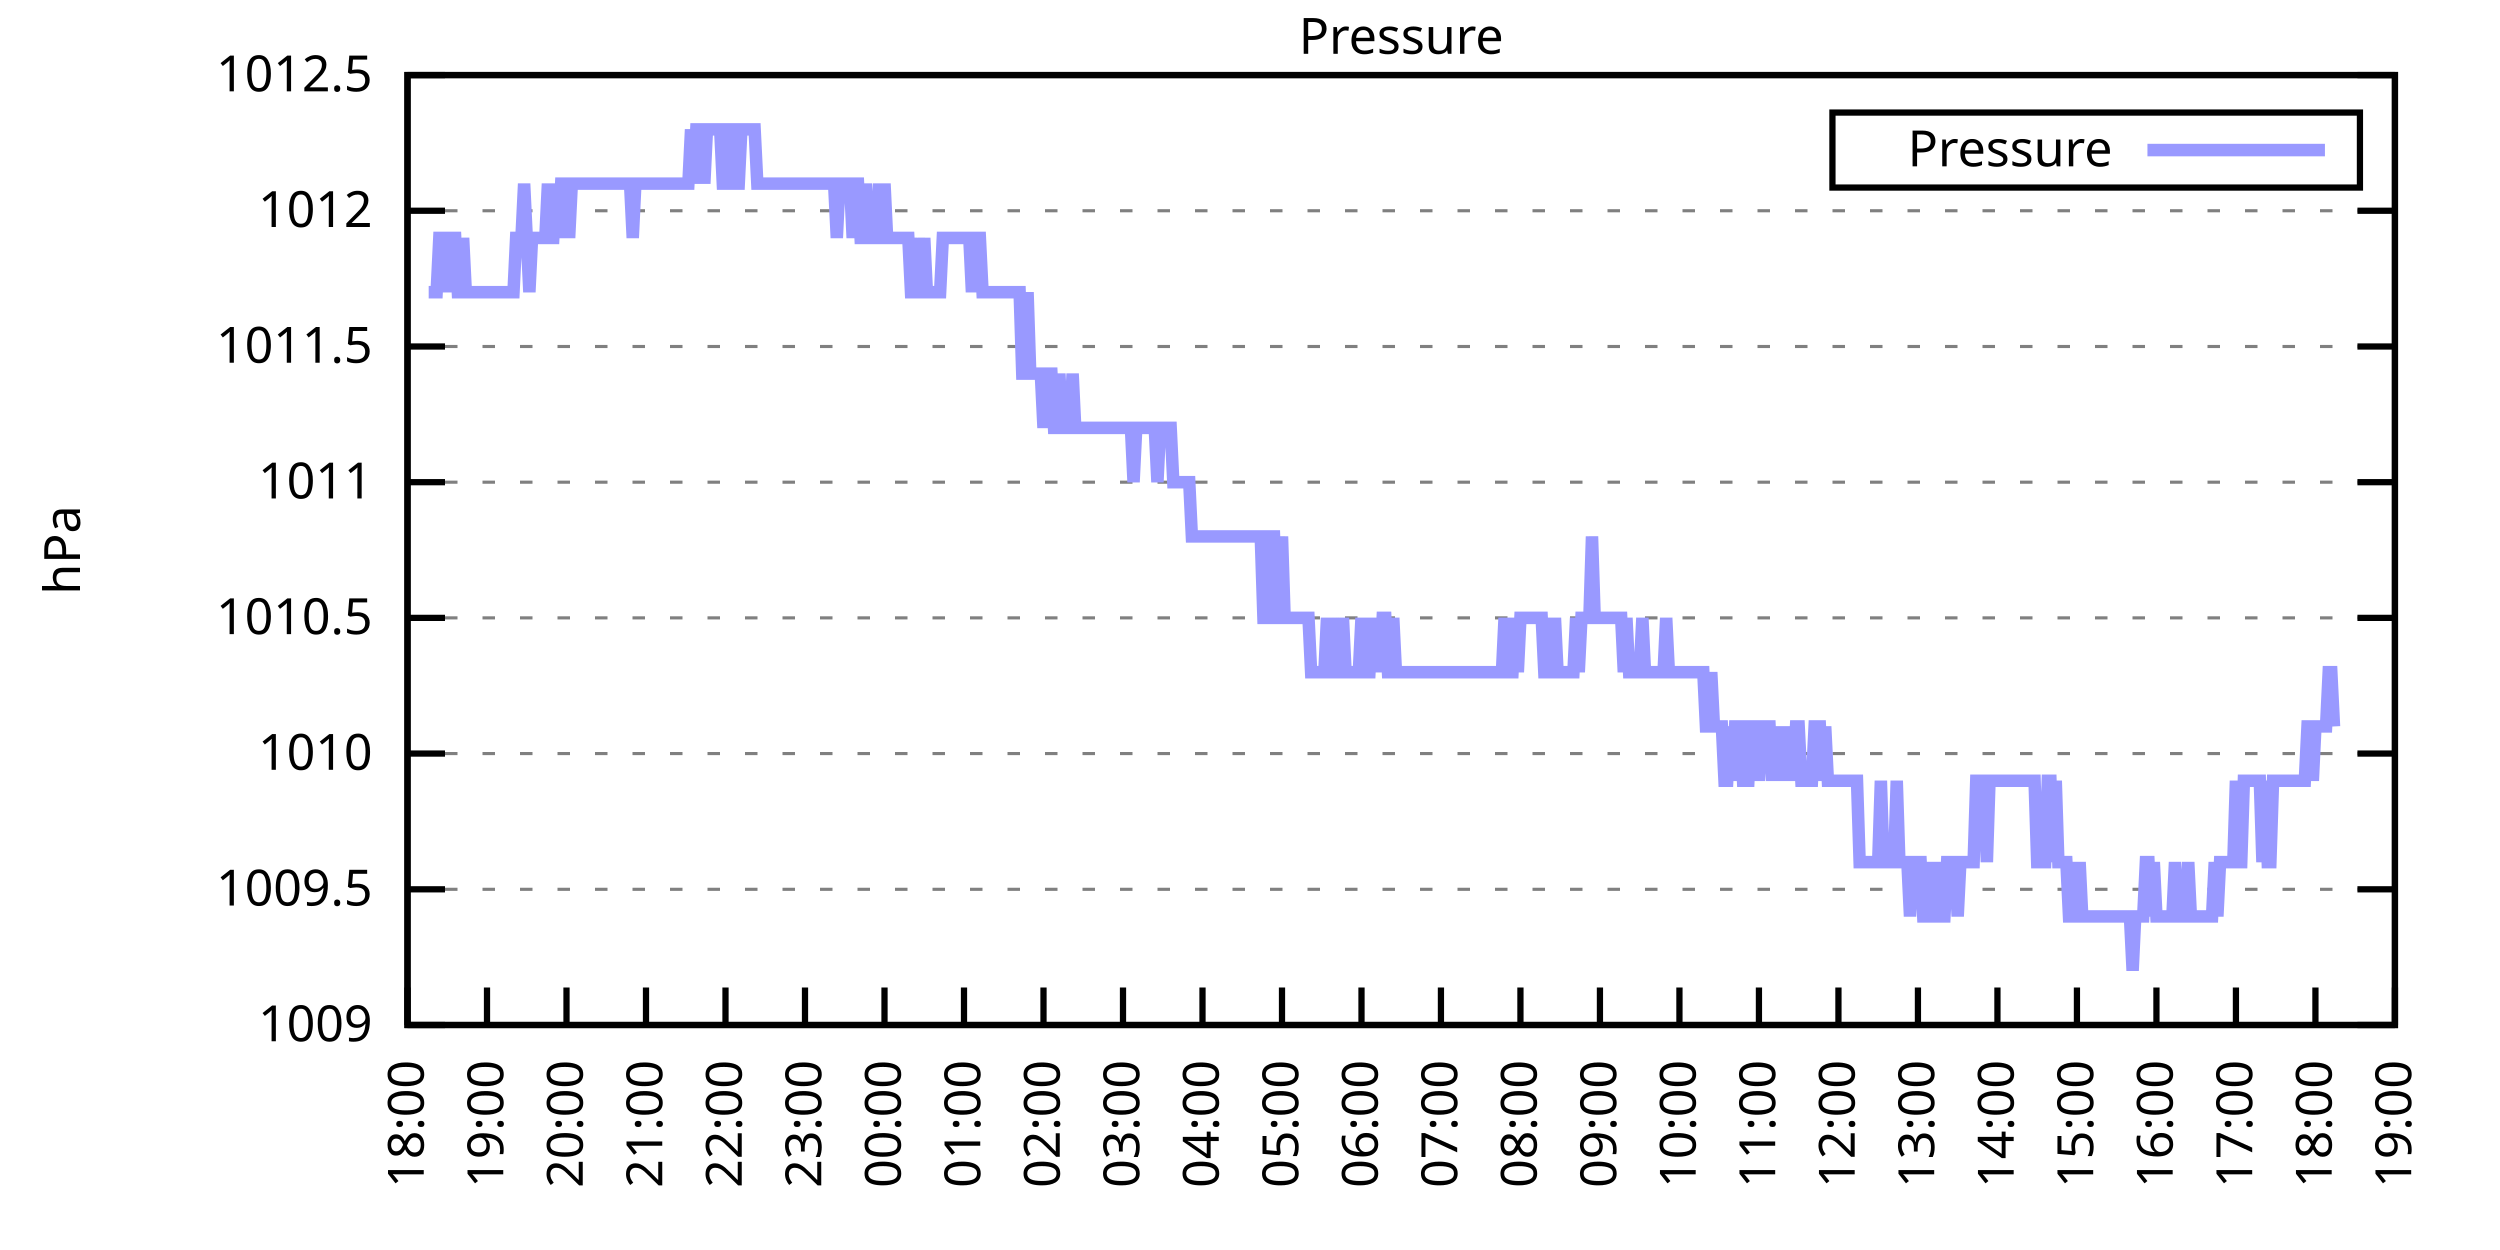
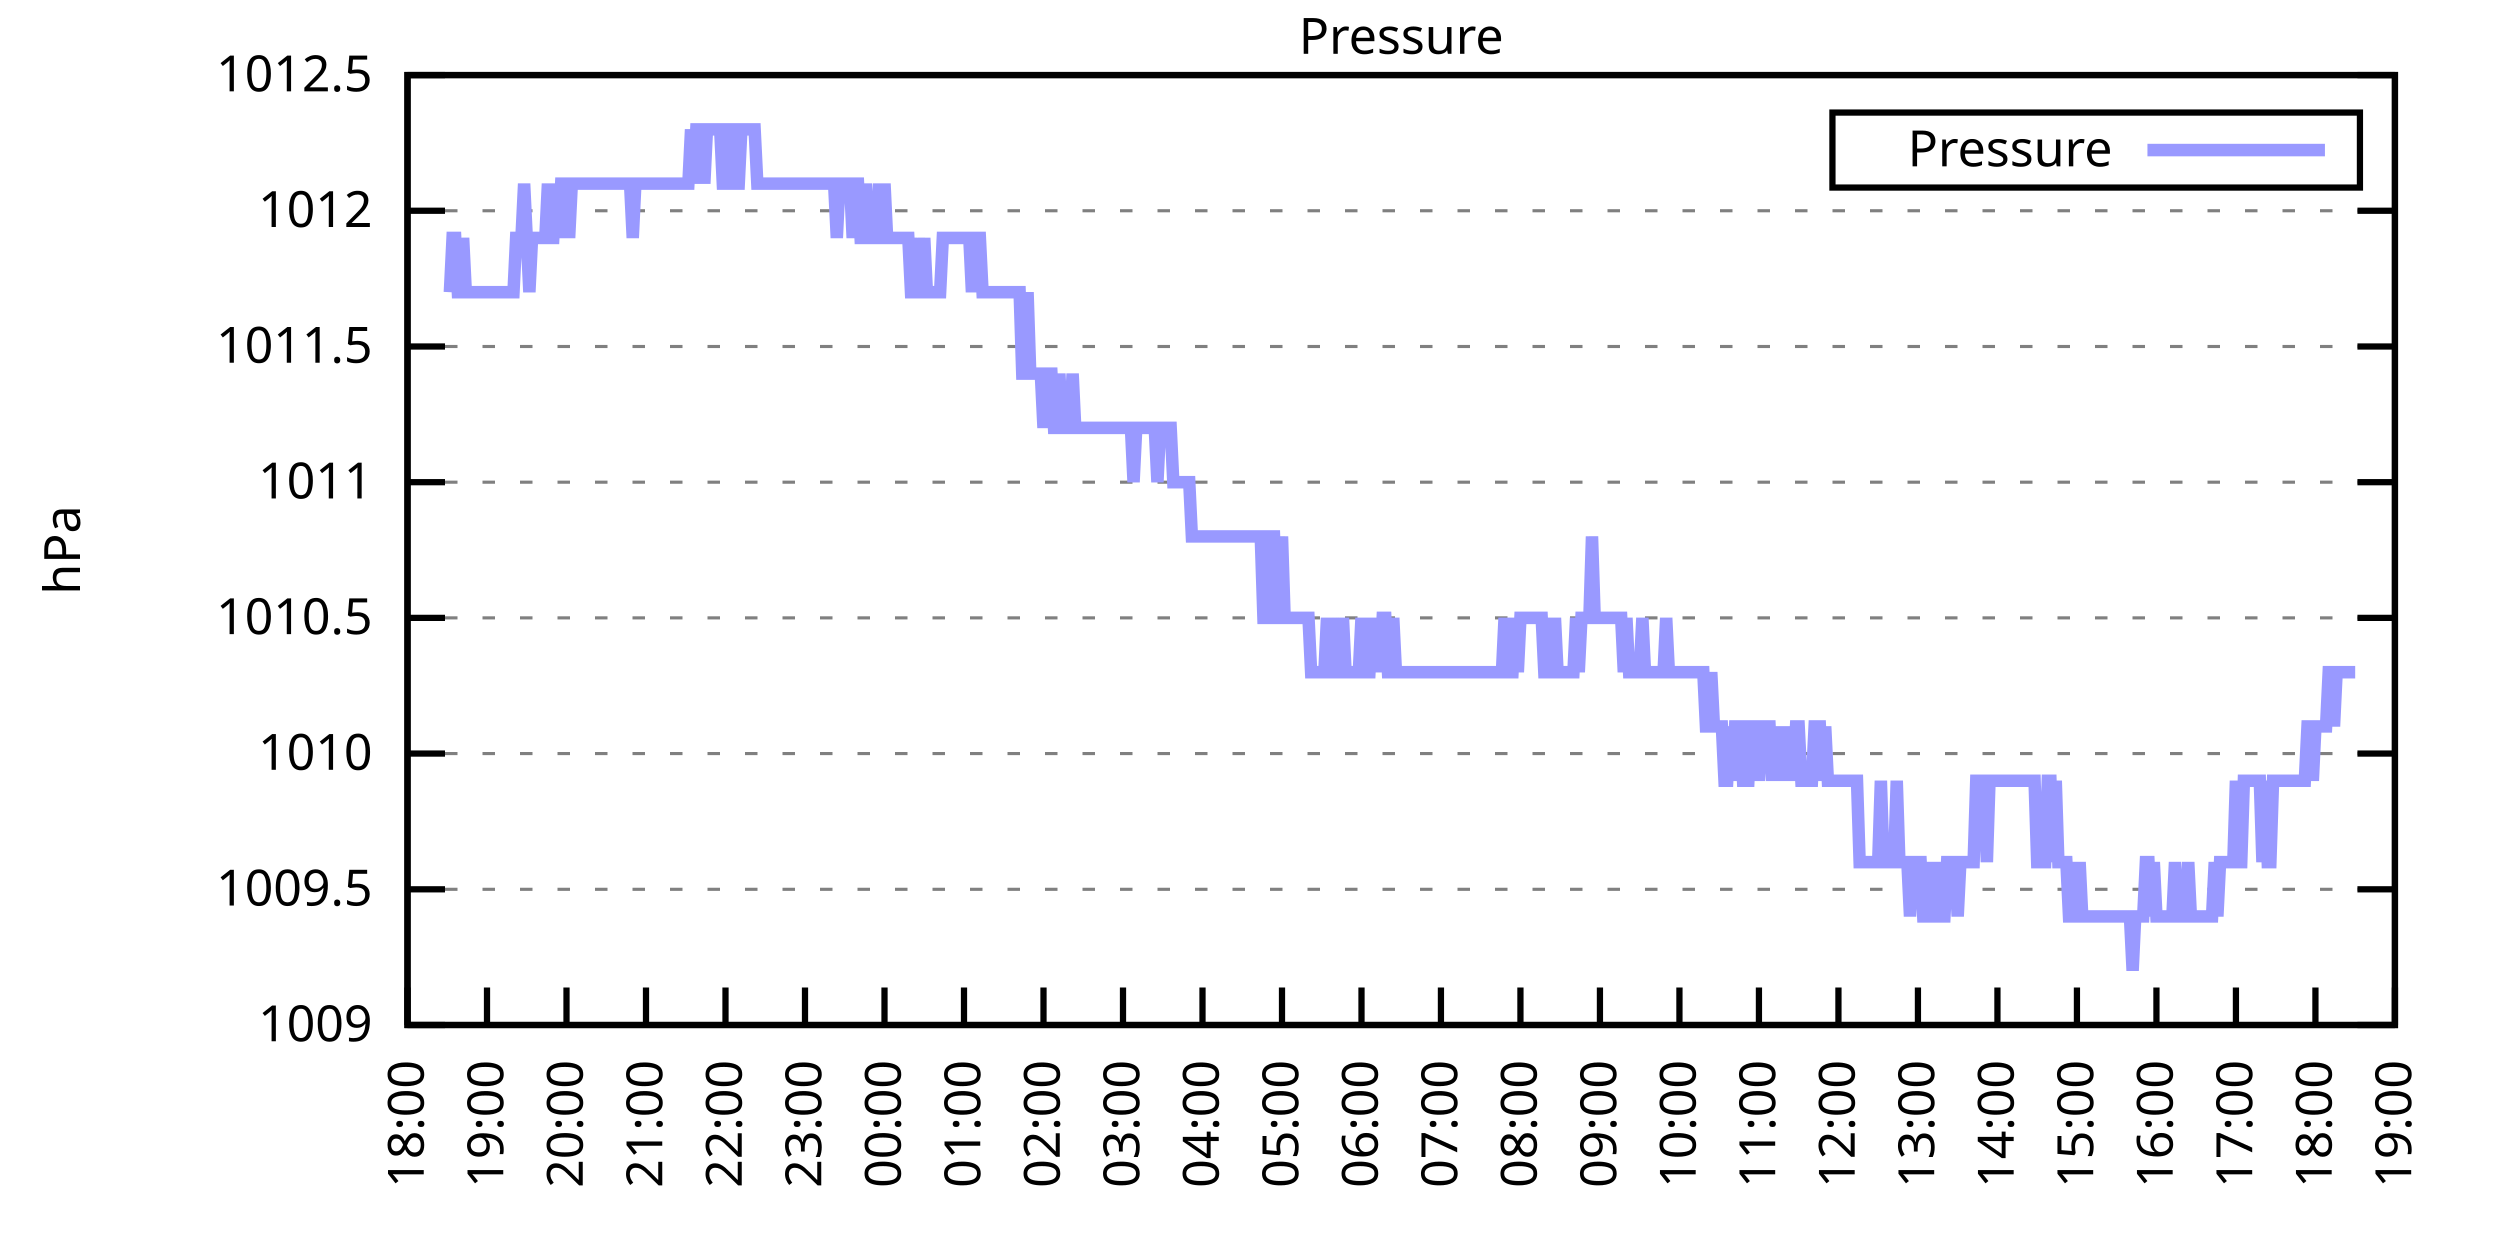
<svg xmlns="http://www.w3.org/2000/svg" xmlns:xlink="http://www.w3.org/1999/xlink" width="400" height="200" viewBox="0 0 400 200">
  <g id="gnuplot_canvas">
    <rect x="0" y="0" width="400" height="200" fill="none" />
    <defs>
      <circle id="gpDot" r="0.5" stroke-width="0.5" stroke="currentColor" />
      <path id="gpPt0" stroke-width="0.333" stroke="currentColor" d="M-1,0 h2 M0,-1 v2" />
      <path id="gpPt1" stroke-width="0.333" stroke="currentColor" d="M-1,-1 L1,1 M1,-1 L-1,1" />
      <path id="gpPt2" stroke-width="0.333" stroke="currentColor" d="M-1,0 L1,0 M0,-1 L0,1 M-1,-1 L1,1 M-1,1 L1,-1" />
      <rect id="gpPt3" stroke-width="0.333" stroke="currentColor" x="-1" y="-1" width="2" height="2" />
      <rect id="gpPt4" stroke-width="0.333" stroke="currentColor" fill="currentColor" x="-1" y="-1" width="2" height="2" />
      <circle id="gpPt5" stroke-width="0.333" stroke="currentColor" cx="0" cy="0" r="1" />
      <use xlink:href="#gpPt5" id="gpPt6" fill="currentColor" stroke="none" />
      <path id="gpPt7" stroke-width="0.333" stroke="currentColor" d="M0,-1.33 L-1.33,0.67 L1.33,0.67 z" />
      <use xlink:href="#gpPt7" id="gpPt8" fill="currentColor" stroke="none" />
      <use xlink:href="#gpPt7" id="gpPt9" stroke="currentColor" transform="rotate(180)" />
      <use xlink:href="#gpPt9" id="gpPt10" fill="currentColor" stroke="none" />
      <use xlink:href="#gpPt3" id="gpPt11" stroke="currentColor" transform="rotate(45)" />
      <use xlink:href="#gpPt11" id="gpPt12" fill="currentColor" stroke="none" />
      <path id="gpPt13" stroke-width="0.333" stroke="currentColor" d="M0,1.330 L1.265,0.411 L0.782,-1.067 L-0.782,-1.076 L-1.265,0.411 z" />
      <use xlink:href="#gpPt13" id="gpPt14" fill="currentColor" stroke="none" />
      <filter id="textbox" filterUnits="objectBoundingBox" x="0" y="0" height="1" width="1">
        <feFlood flood-color="white" flood-opacity="1" result="bgnd" />
        <feComposite in="SourceGraphic" in2="bgnd" operator="atop" />
      </filter>
      <filter id="greybox" filterUnits="objectBoundingBox" x="0" y="0" height="1" width="1">
        <feFlood flood-color="lightgrey" flood-opacity="1" result="grey" />
        <feComposite in="SourceGraphic" in2="grey" operator="atop" />
      </filter>
    </defs>
    <g fill="none" color="white" stroke="currentColor" stroke-width="1.00" stroke-linecap="butt" stroke-linejoin="miter">
</g>
    <g fill="none" color="black" stroke="currentColor" stroke-width="1.00" stroke-linecap="butt" stroke-linejoin="miter">
      <g stroke="none" shape-rendering="crispEdges">
        <polygon fill="rgb(255, 255, 255)" points="65.20,164.00 383.18,164.00 383.18,12.02 65.20,12.02 " />
      </g>
    </g>
    <g fill="none" color="black" stroke="currentColor" stroke-width="1.00" stroke-linecap="butt" stroke-linejoin="miter">
</g>
    <g fill="none" color="black" stroke="black" stroke-width="0.50" stroke-linecap="butt" stroke-linejoin="miter">
</g>
    <g fill="none" color="gray" stroke="currentColor" stroke-width="0.50" stroke-linecap="butt" stroke-linejoin="miter">
      <path stroke="gray" stroke-dasharray="2,4" class="gridline" d="M65.20,164.00 L383.19,164.00  " />
    </g>
    <g fill="none" color="gray" stroke="gray" stroke-width="1.00" stroke-linecap="butt" stroke-linejoin="miter">
</g>
    <g fill="none" color="black" stroke="currentColor" stroke-width="1.00" stroke-linecap="butt" stroke-linejoin="miter">
      <path stroke="black" d="M65.20,164.00 L71.20,164.00 M383.19,164.00 L377.19,164.00  " />
      <g transform="translate(59.60,166.60)" stroke="none" fill="black" font-family="Sans" font-size="8.00" text-anchor="end">
        <text>
          <tspan font-family="Sans"> 1009</tspan>
        </text>
      </g>
    </g>
    <g fill="none" color="black" stroke="currentColor" stroke-width="1.00" stroke-linecap="butt" stroke-linejoin="miter">
</g>
    <g fill="none" color="black" stroke="black" stroke-width="0.50" stroke-linecap="butt" stroke-linejoin="miter">
</g>
    <g fill="none" color="gray" stroke="currentColor" stroke-width="0.50" stroke-linecap="butt" stroke-linejoin="miter">
      <path stroke="gray" stroke-dasharray="2,4" class="gridline" d="M65.20,142.29 L383.19,142.29  " />
    </g>
    <g fill="none" color="gray" stroke="gray" stroke-width="1.00" stroke-linecap="butt" stroke-linejoin="miter">
</g>
    <g fill="none" color="black" stroke="currentColor" stroke-width="1.00" stroke-linecap="butt" stroke-linejoin="miter">
      <path stroke="black" d="M65.20,142.29 L71.20,142.29 M383.19,142.29 L377.19,142.29  " />
      <g transform="translate(59.60,144.89)" stroke="none" fill="black" font-family="Sans" font-size="8.00" text-anchor="end">
        <text>
          <tspan font-family="Sans"> 1009.5</tspan>
        </text>
      </g>
    </g>
    <g fill="none" color="black" stroke="currentColor" stroke-width="1.00" stroke-linecap="butt" stroke-linejoin="miter">
</g>
    <g fill="none" color="black" stroke="black" stroke-width="0.50" stroke-linecap="butt" stroke-linejoin="miter">
</g>
    <g fill="none" color="gray" stroke="currentColor" stroke-width="0.50" stroke-linecap="butt" stroke-linejoin="miter">
      <path stroke="gray" stroke-dasharray="2,4" class="gridline" d="M65.20,120.57 L383.19,120.57  " />
    </g>
    <g fill="none" color="gray" stroke="gray" stroke-width="1.00" stroke-linecap="butt" stroke-linejoin="miter">
</g>
    <g fill="none" color="black" stroke="currentColor" stroke-width="1.00" stroke-linecap="butt" stroke-linejoin="miter">
      <path stroke="black" d="M65.20,120.57 L71.20,120.57 M383.19,120.57 L377.19,120.57  " />
      <g transform="translate(59.60,123.17)" stroke="none" fill="black" font-family="Sans" font-size="8.00" text-anchor="end">
        <text>
          <tspan font-family="Sans"> 1010</tspan>
        </text>
      </g>
    </g>
    <g fill="none" color="black" stroke="currentColor" stroke-width="1.00" stroke-linecap="butt" stroke-linejoin="miter">
</g>
    <g fill="none" color="black" stroke="black" stroke-width="0.50" stroke-linecap="butt" stroke-linejoin="miter">
</g>
    <g fill="none" color="gray" stroke="currentColor" stroke-width="0.50" stroke-linecap="butt" stroke-linejoin="miter">
      <path stroke="gray" stroke-dasharray="2,4" class="gridline" d="M65.20,98.86 L383.19,98.86  " />
    </g>
    <g fill="none" color="gray" stroke="gray" stroke-width="1.00" stroke-linecap="butt" stroke-linejoin="miter">
</g>
    <g fill="none" color="black" stroke="currentColor" stroke-width="1.00" stroke-linecap="butt" stroke-linejoin="miter">
      <path stroke="black" d="M65.20,98.86 L71.20,98.86 M383.19,98.86 L377.19,98.86  " />
      <g transform="translate(59.60,101.46)" stroke="none" fill="black" font-family="Sans" font-size="8.00" text-anchor="end">
        <text>
          <tspan font-family="Sans"> 1010.5</tspan>
        </text>
      </g>
    </g>
    <g fill="none" color="black" stroke="currentColor" stroke-width="1.00" stroke-linecap="butt" stroke-linejoin="miter">
</g>
    <g fill="none" color="black" stroke="black" stroke-width="0.50" stroke-linecap="butt" stroke-linejoin="miter">
</g>
    <g fill="none" color="gray" stroke="currentColor" stroke-width="0.50" stroke-linecap="butt" stroke-linejoin="miter">
      <path stroke="gray" stroke-dasharray="2,4" class="gridline" d="M65.20,77.15 L383.19,77.15  " />
    </g>
    <g fill="none" color="gray" stroke="gray" stroke-width="1.00" stroke-linecap="butt" stroke-linejoin="miter">
</g>
    <g fill="none" color="black" stroke="currentColor" stroke-width="1.00" stroke-linecap="butt" stroke-linejoin="miter">
      <path stroke="black" d="M65.20,77.15 L71.20,77.15 M383.19,77.15 L377.19,77.15  " />
      <g transform="translate(59.60,79.75)" stroke="none" fill="black" font-family="Sans" font-size="8.00" text-anchor="end">
        <text>
          <tspan font-family="Sans"> 1011</tspan>
        </text>
      </g>
    </g>
    <g fill="none" color="black" stroke="currentColor" stroke-width="1.00" stroke-linecap="butt" stroke-linejoin="miter">
</g>
    <g fill="none" color="black" stroke="black" stroke-width="0.50" stroke-linecap="butt" stroke-linejoin="miter">
</g>
    <g fill="none" color="gray" stroke="currentColor" stroke-width="0.50" stroke-linecap="butt" stroke-linejoin="miter">
      <path stroke="gray" stroke-dasharray="2,4" class="gridline" d="M65.20,55.44 L383.19,55.44  " />
    </g>
    <g fill="none" color="gray" stroke="gray" stroke-width="1.00" stroke-linecap="butt" stroke-linejoin="miter">
</g>
    <g fill="none" color="black" stroke="currentColor" stroke-width="1.00" stroke-linecap="butt" stroke-linejoin="miter">
      <path stroke="black" d="M65.20,55.44 L71.20,55.44 M383.19,55.44 L377.19,55.44  " />
      <g transform="translate(59.60,58.04)" stroke="none" fill="black" font-family="Sans" font-size="8.00" text-anchor="end">
        <text>
          <tspan font-family="Sans"> 1011.5</tspan>
        </text>
      </g>
    </g>
    <g fill="none" color="black" stroke="currentColor" stroke-width="1.00" stroke-linecap="butt" stroke-linejoin="miter">
</g>
    <g fill="none" color="black" stroke="black" stroke-width="0.50" stroke-linecap="butt" stroke-linejoin="miter">
</g>
    <g fill="none" color="gray" stroke="currentColor" stroke-width="0.50" stroke-linecap="butt" stroke-linejoin="miter">
      <path stroke="gray" stroke-dasharray="2,4" class="gridline" d="M65.20,33.72 L383.19,33.72  " />
    </g>
    <g fill="none" color="gray" stroke="gray" stroke-width="1.00" stroke-linecap="butt" stroke-linejoin="miter">
</g>
    <g fill="none" color="black" stroke="currentColor" stroke-width="1.00" stroke-linecap="butt" stroke-linejoin="miter">
      <path stroke="black" d="M65.20,33.72 L71.20,33.72 M383.19,33.72 L377.19,33.72  " />
      <g transform="translate(59.60,36.32)" stroke="none" fill="black" font-family="Sans" font-size="8.00" text-anchor="end">
        <text>
          <tspan font-family="Sans"> 1012</tspan>
        </text>
      </g>
    </g>
    <g fill="none" color="black" stroke="currentColor" stroke-width="1.00" stroke-linecap="butt" stroke-linejoin="miter">
</g>
    <g fill="none" color="black" stroke="black" stroke-width="0.50" stroke-linecap="butt" stroke-linejoin="miter">
</g>
    <g fill="none" color="gray" stroke="currentColor" stroke-width="0.50" stroke-linecap="butt" stroke-linejoin="miter">
      <path stroke="gray" stroke-dasharray="2,4" class="gridline" d="M65.20,12.01 L383.19,12.01  " />
    </g>
    <g fill="none" color="gray" stroke="gray" stroke-width="1.00" stroke-linecap="butt" stroke-linejoin="miter">
</g>
    <g fill="none" color="black" stroke="currentColor" stroke-width="1.00" stroke-linecap="butt" stroke-linejoin="miter">
      <path stroke="black" d="M65.20,12.01 L71.20,12.01 M383.19,12.01 L377.19,12.01  " />
      <g transform="translate(59.60,14.61)" stroke="none" fill="black" font-family="Sans" font-size="8.00" text-anchor="end">
        <text>
          <tspan font-family="Sans"> 1012.5</tspan>
        </text>
      </g>
    </g>
    <g fill="none" color="black" stroke="currentColor" stroke-width="1.00" stroke-linecap="butt" stroke-linejoin="miter">
      <path stroke="black" d="M65.20,164.00 L65.20,158.00  " />
      <g transform="translate(67.80,169.60) rotate(270.00)" stroke="none" fill="black" font-family="Sans" font-size="8.00" text-anchor="end">
        <text>
          <tspan font-family="Sans">18:00</tspan>
        </text>
      </g>
    </g>
    <g fill="none" color="black" stroke="currentColor" stroke-width="1.00" stroke-linecap="butt" stroke-linejoin="miter">
      <path stroke="black" d="M77.92,164.00 L77.92,158.00  " />
      <g transform="translate(80.52,169.60) rotate(270.00)" stroke="none" fill="black" font-family="Sans" font-size="8.00" text-anchor="end">
        <text>
          <tspan font-family="Sans">19:00</tspan>
        </text>
      </g>
    </g>
    <g fill="none" color="black" stroke="currentColor" stroke-width="1.00" stroke-linecap="butt" stroke-linejoin="miter">
      <path stroke="black" d="M90.64,164.00 L90.64,158.00  " />
      <g transform="translate(93.24,169.60) rotate(270.00)" stroke="none" fill="black" font-family="Sans" font-size="8.00" text-anchor="end">
        <text>
          <tspan font-family="Sans">20:00</tspan>
        </text>
      </g>
    </g>
    <g fill="none" color="black" stroke="currentColor" stroke-width="1.00" stroke-linecap="butt" stroke-linejoin="miter">
      <path stroke="black" d="M103.36,164.00 L103.36,158.00  " />
      <g transform="translate(105.96,169.60) rotate(270.00)" stroke="none" fill="black" font-family="Sans" font-size="8.00" text-anchor="end">
        <text>
          <tspan font-family="Sans">21:00</tspan>
        </text>
      </g>
    </g>
    <g fill="none" color="black" stroke="currentColor" stroke-width="1.00" stroke-linecap="butt" stroke-linejoin="miter">
      <path stroke="black" d="M116.08,164.00 L116.08,158.00  " />
      <g transform="translate(118.68,169.60) rotate(270.00)" stroke="none" fill="black" font-family="Sans" font-size="8.00" text-anchor="end">
        <text>
          <tspan font-family="Sans">22:00</tspan>
        </text>
      </g>
    </g>
    <g fill="none" color="black" stroke="currentColor" stroke-width="1.00" stroke-linecap="butt" stroke-linejoin="miter">
      <path stroke="black" d="M128.80,164.00 L128.80,158.00  " />
      <g transform="translate(131.40,169.60) rotate(270.00)" stroke="none" fill="black" font-family="Sans" font-size="8.00" text-anchor="end">
        <text>
          <tspan font-family="Sans">23:00</tspan>
        </text>
      </g>
    </g>
    <g fill="none" color="black" stroke="currentColor" stroke-width="1.00" stroke-linecap="butt" stroke-linejoin="miter">
      <path stroke="black" d="M141.52,164.00 L141.52,158.00  " />
      <g transform="translate(144.12,169.60) rotate(270.00)" stroke="none" fill="black" font-family="Sans" font-size="8.00" text-anchor="end">
        <text>
          <tspan font-family="Sans">00:00</tspan>
        </text>
      </g>
    </g>
    <g fill="none" color="black" stroke="currentColor" stroke-width="1.00" stroke-linecap="butt" stroke-linejoin="miter">
      <path stroke="black" d="M154.24,164.00 L154.24,158.00  " />
      <g transform="translate(156.84,169.60) rotate(270.00)" stroke="none" fill="black" font-family="Sans" font-size="8.00" text-anchor="end">
        <text>
          <tspan font-family="Sans">01:00</tspan>
        </text>
      </g>
    </g>
    <g fill="none" color="black" stroke="currentColor" stroke-width="1.00" stroke-linecap="butt" stroke-linejoin="miter">
      <path stroke="black" d="M166.96,164.00 L166.96,158.00  " />
      <g transform="translate(169.56,169.60) rotate(270.00)" stroke="none" fill="black" font-family="Sans" font-size="8.00" text-anchor="end">
        <text>
          <tspan font-family="Sans">02:00</tspan>
        </text>
      </g>
    </g>
    <g fill="none" color="black" stroke="currentColor" stroke-width="1.00" stroke-linecap="butt" stroke-linejoin="miter">
      <path stroke="black" d="M179.68,164.00 L179.68,158.00  " />
      <g transform="translate(182.28,169.60) rotate(270.00)" stroke="none" fill="black" font-family="Sans" font-size="8.00" text-anchor="end">
        <text>
          <tspan font-family="Sans">03:00</tspan>
        </text>
      </g>
    </g>
    <g fill="none" color="black" stroke="currentColor" stroke-width="1.00" stroke-linecap="butt" stroke-linejoin="miter">
      <path stroke="black" d="M192.40,164.00 L192.40,158.00  " />
      <g transform="translate(195.00,169.60) rotate(270.00)" stroke="none" fill="black" font-family="Sans" font-size="8.00" text-anchor="end">
        <text>
          <tspan font-family="Sans">04:00</tspan>
        </text>
      </g>
    </g>
    <g fill="none" color="black" stroke="currentColor" stroke-width="1.00" stroke-linecap="butt" stroke-linejoin="miter">
      <path stroke="black" d="M205.12,164.00 L205.12,158.00  " />
      <g transform="translate(207.72,169.60) rotate(270.00)" stroke="none" fill="black" font-family="Sans" font-size="8.00" text-anchor="end">
        <text>
          <tspan font-family="Sans">05:00</tspan>
        </text>
      </g>
    </g>
    <g fill="none" color="black" stroke="currentColor" stroke-width="1.00" stroke-linecap="butt" stroke-linejoin="miter">
      <path stroke="black" d="M217.84,164.00 L217.84,158.00  " />
      <g transform="translate(220.44,169.60) rotate(270.00)" stroke="none" fill="black" font-family="Sans" font-size="8.00" text-anchor="end">
        <text>
          <tspan font-family="Sans">06:00</tspan>
        </text>
      </g>
    </g>
    <g fill="none" color="black" stroke="currentColor" stroke-width="1.00" stroke-linecap="butt" stroke-linejoin="miter">
      <path stroke="black" d="M230.55,164.00 L230.55,158.00  " />
      <g transform="translate(233.15,169.60) rotate(270.00)" stroke="none" fill="black" font-family="Sans" font-size="8.00" text-anchor="end">
        <text>
          <tspan font-family="Sans">07:00</tspan>
        </text>
      </g>
    </g>
    <g fill="none" color="black" stroke="currentColor" stroke-width="1.00" stroke-linecap="butt" stroke-linejoin="miter">
      <path stroke="black" d="M243.27,164.00 L243.27,158.00  " />
      <g transform="translate(245.87,169.60) rotate(270.00)" stroke="none" fill="black" font-family="Sans" font-size="8.00" text-anchor="end">
        <text>
          <tspan font-family="Sans">08:00</tspan>
        </text>
      </g>
    </g>
    <g fill="none" color="black" stroke="currentColor" stroke-width="1.00" stroke-linecap="butt" stroke-linejoin="miter">
      <path stroke="black" d="M255.99,164.00 L255.99,158.00  " />
      <g transform="translate(258.59,169.60) rotate(270.00)" stroke="none" fill="black" font-family="Sans" font-size="8.00" text-anchor="end">
        <text>
          <tspan font-family="Sans">09:00</tspan>
        </text>
      </g>
    </g>
    <g fill="none" color="black" stroke="currentColor" stroke-width="1.00" stroke-linecap="butt" stroke-linejoin="miter">
      <path stroke="black" d="M268.71,164.00 L268.71,158.00  " />
      <g transform="translate(271.31,169.60) rotate(270.00)" stroke="none" fill="black" font-family="Sans" font-size="8.00" text-anchor="end">
        <text>
          <tspan font-family="Sans">10:00</tspan>
        </text>
      </g>
    </g>
    <g fill="none" color="black" stroke="currentColor" stroke-width="1.00" stroke-linecap="butt" stroke-linejoin="miter">
      <path stroke="black" d="M281.43,164.00 L281.43,158.00  " />
      <g transform="translate(284.03,169.60) rotate(270.00)" stroke="none" fill="black" font-family="Sans" font-size="8.00" text-anchor="end">
        <text>
          <tspan font-family="Sans">11:00</tspan>
        </text>
      </g>
    </g>
    <g fill="none" color="black" stroke="currentColor" stroke-width="1.00" stroke-linecap="butt" stroke-linejoin="miter">
      <path stroke="black" d="M294.15,164.00 L294.15,158.00  " />
      <g transform="translate(296.75,169.60) rotate(270.00)" stroke="none" fill="black" font-family="Sans" font-size="8.00" text-anchor="end">
        <text>
          <tspan font-family="Sans">12:00</tspan>
        </text>
      </g>
    </g>
    <g fill="none" color="black" stroke="currentColor" stroke-width="1.00" stroke-linecap="butt" stroke-linejoin="miter">
      <path stroke="black" d="M306.87,164.00 L306.87,158.00  " />
      <g transform="translate(309.47,169.60) rotate(270.00)" stroke="none" fill="black" font-family="Sans" font-size="8.00" text-anchor="end">
        <text>
          <tspan font-family="Sans">13:00</tspan>
        </text>
      </g>
    </g>
    <g fill="none" color="black" stroke="currentColor" stroke-width="1.00" stroke-linecap="butt" stroke-linejoin="miter">
      <path stroke="black" d="M319.59,164.00 L319.59,158.00  " />
      <g transform="translate(322.19,169.60) rotate(270.00)" stroke="none" fill="black" font-family="Sans" font-size="8.00" text-anchor="end">
        <text>
          <tspan font-family="Sans">14:00</tspan>
        </text>
      </g>
    </g>
    <g fill="none" color="black" stroke="currentColor" stroke-width="1.00" stroke-linecap="butt" stroke-linejoin="miter">
      <path stroke="black" d="M332.31,164.00 L332.31,158.00  " />
      <g transform="translate(334.91,169.60) rotate(270.00)" stroke="none" fill="black" font-family="Sans" font-size="8.00" text-anchor="end">
        <text>
          <tspan font-family="Sans">15:00</tspan>
        </text>
      </g>
    </g>
    <g fill="none" color="black" stroke="currentColor" stroke-width="1.00" stroke-linecap="butt" stroke-linejoin="miter">
      <path stroke="black" d="M345.03,164.00 L345.03,158.00  " />
      <g transform="translate(347.63,169.60) rotate(270.00)" stroke="none" fill="black" font-family="Sans" font-size="8.00" text-anchor="end">
        <text>
          <tspan font-family="Sans">16:00</tspan>
        </text>
      </g>
    </g>
    <g fill="none" color="black" stroke="currentColor" stroke-width="1.00" stroke-linecap="butt" stroke-linejoin="miter">
      <path stroke="black" d="M357.75,164.00 L357.75,158.00  " />
      <g transform="translate(360.35,169.60) rotate(270.00)" stroke="none" fill="black" font-family="Sans" font-size="8.00" text-anchor="end">
        <text>
          <tspan font-family="Sans">17:00</tspan>
        </text>
      </g>
    </g>
    <g fill="none" color="black" stroke="currentColor" stroke-width="1.00" stroke-linecap="butt" stroke-linejoin="miter">
      <path stroke="black" d="M370.47,164.00 L370.47,158.00  " />
      <g transform="translate(373.07,169.60) rotate(270.00)" stroke="none" fill="black" font-family="Sans" font-size="8.00" text-anchor="end">
        <text>
          <tspan font-family="Sans">18:00</tspan>
        </text>
      </g>
    </g>
    <g fill="none" color="black" stroke="currentColor" stroke-width="1.00" stroke-linecap="butt" stroke-linejoin="miter">
      <path stroke="black" d="M383.19,164.00 L383.19,158.00  " />
      <g transform="translate(385.79,169.60) rotate(270.00)" stroke="none" fill="black" font-family="Sans" font-size="8.00" text-anchor="end">
        <text>
          <tspan font-family="Sans">19:00</tspan>
        </text>
      </g>
    </g>
    <g fill="none" color="black" stroke="currentColor" stroke-width="1.00" stroke-linecap="butt" stroke-linejoin="miter">
</g>
    <g fill="none" color="black" stroke="currentColor" stroke-width="1.00" stroke-linecap="butt" stroke-linejoin="miter">
      <path stroke="black" d="M65.20,12.01 L65.20,164.00 L383.19,164.00 L383.19,12.01 L65.20,12.01 Z  " />
    </g>
    <g fill="none" color="black" stroke="currentColor" stroke-width="1.00" stroke-linecap="butt" stroke-linejoin="miter">
</g>
    <g fill="none" color="black" stroke="currentColor" stroke-width="1.00" stroke-linecap="butt" stroke-linejoin="miter">
      <path stroke="black" d="M293.19,30.01 L293.19,18.01 L377.59,18.01 L377.59,30.01 L293.19,30.01 Z  " />
    </g>
    <g id="Pressure_plot_1">
      <g fill="none" color="white" stroke="black" stroke-width="2.00" stroke-linecap="butt" stroke-linejoin="miter">
</g>
      <g fill="none" color="black" stroke="currentColor" stroke-width="2.00" stroke-linecap="butt" stroke-linejoin="miter">
        <g transform="translate(337.99,26.61)" stroke="none" fill="black" font-family="Sans" font-size="8.00" text-anchor="end">
          <text>
            <tspan font-family="Sans">Pressure</tspan>
          </text>
        </g>
      </g>
      <g fill="none" color="black" stroke="currentColor" stroke-width="2.00" stroke-linecap="butt" stroke-linejoin="miter">
-         <path stroke="rgb(153, 153, 255)" d="M343.59,24.01 L371.99,24.01 M68.59,46.75 L69.02,46.75 L69.44,46.75 L69.86,46.75 L70.29,38.07 L70.71,38.07   L71.14,46.75 L71.56,38.07 L71.98,46.75 L72.41,38.07 L72.83,38.07 L73.26,46.75 L73.68,46.75 L74.10,38.07   L74.53,46.75 L74.95,46.75 L75.38,46.75 L75.80,46.75 L76.22,46.75 L76.65,46.75 L77.07,46.75 L77.50,46.75   L77.92,46.75 L78.34,46.75 L78.77,46.75 L79.19,46.75 L79.62,46.75 L80.04,46.75 L80.46,46.75 L80.89,46.75   L81.31,46.75 L81.74,46.75 L82.16,46.75 L82.58,38.07 L83.01,38.07 L83.43,38.07 L83.86,29.38 L84.28,38.07   L84.70,46.75 L85.13,38.07 L85.55,38.07 L85.98,38.07 L86.40,38.07 L86.82,38.07 L87.25,38.07 L87.67,29.38   L88.10,38.07 L88.52,38.07 L88.94,29.38 L89.37,38.07 L89.79,29.38 L90.22,29.38 L90.64,29.38 L91.06,38.07   L91.49,29.38 L91.91,29.38 L92.34,29.38 L92.76,29.38 L93.18,29.38 L93.61,29.38 L94.03,29.38 L94.46,29.38   L94.88,29.38 L95.30,29.38 L95.73,29.38 L96.15,29.38 L96.58,29.38 L97.00,29.38 L97.42,29.38 L97.85,29.38   L98.27,29.38 L98.69,29.38 L99.12,29.38 L99.54,29.38 L99.97,29.38 L100.39,29.38 L100.81,29.38 L101.24,38.07   L101.66,29.38 L102.09,29.38 L102.51,29.38 L102.93,29.38 L103.36,29.38 L103.78,29.38 L104.21,29.38 L104.63,29.38   L105.05,29.38 L105.48,29.38 L105.90,29.38 L106.33,29.38 L106.75,29.38 L107.17,29.38 L107.60,29.38 L108.02,29.38   L108.45,29.38 L108.87,29.38 L109.29,29.38 L109.72,29.38 L110.14,29.38 L110.57,20.70 L110.99,29.38 L111.41,20.70   L111.84,20.70 L112.26,20.70 L112.69,29.38 L113.11,20.70 L113.53,20.70 L113.96,20.70 L114.38,20.70 L114.81,20.70   L115.23,20.70 L115.65,29.38 L116.08,29.38 L116.50,20.70 L116.93,20.70 L117.35,29.38 L117.77,29.38 L118.20,29.38   L118.62,20.70 L119.05,20.70 L119.47,20.70 L119.89,20.70 L120.32,20.70 L120.74,20.70 L121.17,29.38 L121.59,29.38   L122.01,29.38 L122.44,29.38 L122.86,29.38 L123.29,29.38 L123.71,29.38 L124.13,29.38 L124.56,29.38 L124.98,29.38   L125.41,29.38 L125.83,29.38 L126.25,29.38 L126.68,29.38 L127.10,29.38 L127.53,29.38 L127.95,29.38 L128.37,29.38   L128.80,29.38 L129.22,29.38 L129.65,29.38 L130.07,29.38 L130.49,29.38 L130.92,29.38 L131.34,29.38 L131.77,29.38   L132.19,29.38 L132.61,29.38 L133.04,29.38 L133.46,29.38 L133.89,38.07 L134.31,29.38 L134.73,29.38 L135.16,29.38   L135.58,29.38 L136.01,29.38 L136.43,38.07 L136.85,29.38 L137.28,29.38 L137.70,38.07 L138.13,38.07 L138.55,29.38   L138.97,38.07 L139.40,38.07 L139.82,38.07 L140.25,38.07 L140.67,29.38 L141.09,38.07 L141.52,29.38 L141.94,38.07   L142.37,38.07 L142.79,38.07 L143.21,38.07 L143.64,38.07 L144.06,38.07 L144.49,38.07 L144.91,38.07 L145.33,38.07   L145.76,46.75 L146.18,46.75 L146.61,38.07 L147.03,46.75 L147.45,46.75 L147.88,38.07 L148.30,46.75 L148.73,46.75   L149.15,46.75 L149.57,46.75 L150.00,46.75 L150.42,46.75 L150.85,38.07 L151.27,38.07 L151.69,38.07 L152.12,38.07   L152.54,38.07 L152.97,38.07 L153.39,38.07 L153.81,38.07 L154.24,38.07 L154.66,38.07 L155.09,38.07 L155.51,46.75   L155.93,38.07 L156.36,38.07 L156.78,38.07 L157.21,46.75 L157.63,46.75 L158.05,46.75 L158.48,46.75 L158.90,46.75   L159.33,46.75 L159.75,46.75 L160.17,46.75 L160.60,46.75 L161.02,46.75 L161.44,46.75 L161.87,46.75 L162.29,46.75   L162.72,46.75 L163.14,46.75 L163.56,59.78 L163.99,59.78 L164.41,46.75 L164.84,59.78 L165.26,59.78 L165.68,59.78   L166.11,59.78 L166.53,59.78 L166.96,68.46 L167.38,59.78 L167.80,59.78 L168.23,59.78 L168.65,68.46 L169.08,68.46   L169.50,59.78 L169.92,68.46 L170.35,68.46 L170.77,68.46 L171.20,68.46 L171.62,59.78 L172.04,68.46 L172.47,68.46   L172.89,68.46 L173.32,68.46 L173.74,68.46 L174.16,68.46 L174.59,68.46 L175.01,68.46 L175.44,68.46 L175.86,68.46   L176.28,68.46 L176.71,68.46 L177.13,68.46 L177.56,68.46 L177.98,68.46 L178.40,68.46 L178.83,68.46 L179.25,68.46   L179.68,68.46 L180.10,68.46 L180.52,68.46 L180.95,68.46 L181.37,77.15 L181.80,68.46 L182.22,68.46 L182.64,68.46   L183.07,68.46 L183.49,68.46 L183.92,68.46 L184.34,68.46 L184.76,68.46 L185.19,77.15 L185.61,68.46 L186.04,68.46   L186.46,68.46 L186.88,68.46 L187.31,68.46 L187.73,77.15 L188.16,77.15 L188.58,77.15 L189.00,77.15 L189.43,77.15   L189.85,77.15 L190.28,77.15 L190.70,85.83 L191.12,85.83 L191.55,85.83 L191.97,85.83 L192.40,85.83 L192.82,85.83   L193.24,85.83 L193.67,85.83 L194.09,85.83 L194.52,85.83 L194.94,85.83 L195.36,85.83 L195.79,85.83 L196.21,85.83   L196.64,85.83 L197.06,85.83 L197.48,85.83 L197.91,85.83 L198.33,85.83 L198.76,85.83 L199.18,85.83 L199.60,85.83   L200.03,85.83 L200.45,85.83 L200.88,85.83 L201.30,85.83 L201.72,85.83 L202.15,98.86 L202.57,98.86 L203.00,85.83   L203.42,85.83 L203.84,85.83 L204.27,98.86 L204.69,98.86 L205.12,85.83 L205.54,98.86 L205.96,98.86 L206.39,98.86   L206.81,98.86 L207.24,98.86 L207.66,98.86 L208.08,98.86 L208.51,98.86 L208.93,98.86 L209.36,98.86 L209.78,107.55   L210.20,107.55 L210.63,107.55 L211.05,107.55 L211.48,107.55 L211.90,107.55 L212.32,98.86 L212.75,107.55 L213.17,98.86   L213.60,107.55 L214.02,107.55 L214.44,107.55 L214.87,98.86 L215.29,107.55 L215.72,107.55 L216.14,107.55 L216.56,107.55   L216.99,107.55 L217.41,107.55 L217.84,98.86 L218.26,107.55 L218.68,107.55 L219.11,107.55 L219.53,98.86 L219.96,107.55   L220.38,98.86 L220.80,107.55 L221.23,98.86 L221.65,98.86 L222.08,107.55 L222.50,107.55 L222.92,98.86 L223.35,107.55   L223.77,107.55 L224.20,107.55 L224.62,107.55 L225.04,107.55 L225.47,107.55 L225.89,107.55 L226.31,107.55 L226.74,107.55   L227.16,107.55 L227.59,107.55 L228.01,107.55 L228.43,107.55 L228.86,107.55 L229.28,107.55 L229.71,107.55 L230.13,107.55   L230.55,107.55 L230.98,107.55 L231.40,107.55 L231.83,107.55 L232.25,107.55 L232.67,107.55 L233.10,107.55 L233.52,107.55   L233.95,107.55 L234.37,107.55 L234.79,107.55 L235.22,107.55 L235.64,107.55 L236.07,107.55 L236.49,107.55 L236.91,107.55   L237.34,107.55 L237.76,107.55 L238.19,107.55 L238.61,107.55 L239.03,107.55 L239.46,107.55 L239.88,107.55 L240.31,107.55   L240.73,98.86 L241.15,107.55 L241.58,107.55 L242.00,107.55 L242.43,98.86 L242.85,107.55 L243.27,98.86 L243.70,98.86   L244.12,98.86 L244.55,98.86 L244.97,98.86 L245.39,98.86 L245.82,98.86 L246.24,98.86 L246.67,98.86 L247.09,107.55   L247.51,107.55 L247.94,98.86 L248.36,107.55 L248.79,98.86 L249.21,107.55 L249.63,107.55 L250.06,107.55 L250.48,107.55   L250.91,107.55 L251.33,107.55 L251.75,107.55 L252.18,98.86 L252.60,107.55 L253.03,98.86 L253.45,98.86 L253.87,98.86   L254.30,98.86 L254.72,85.83 L255.15,98.86 L255.57,98.86 L255.99,98.86 L256.42,98.86 L256.84,98.86 L257.27,98.86   L257.69,98.86 L258.11,98.86 L258.54,98.86 L258.96,98.86 L259.39,98.86 L259.81,107.55 L260.23,98.86 L260.66,107.55   L261.08,107.55 L261.51,107.55 L261.93,107.55 L262.35,107.55 L262.78,98.86 L263.20,107.55 L263.63,107.55 L264.05,107.55   L264.47,107.55 L264.90,107.55 L265.32,107.55 L265.75,107.55 L266.17,107.55 L266.59,98.86 L267.02,107.55 L267.44,107.55   L267.87,107.55 L268.29,107.55 L268.71,107.55 L269.14,107.55 L269.56,107.55 L269.99,107.55 L270.41,107.55 L270.83,107.55   L271.26,107.55 L271.68,107.55 L272.11,107.55 L272.53,107.55 L272.95,116.23 L273.38,116.23 L273.80,107.55 L274.23,116.23   L274.65,116.23 L275.07,116.23 L275.50,116.23 L275.92,124.92 L276.35,124.92 L276.77,116.23 L277.19,124.92 L277.62,116.23   L278.04,116.23 L278.47,116.23 L278.89,124.92 L279.31,124.92 L279.74,124.92 L280.16,116.23 L280.59,116.23 L281.01,116.23   L281.43,124.92 L281.86,116.23 L282.28,116.23 L282.71,116.23 L283.13,116.23 L283.55,124.92 L283.98,116.23 L284.40,124.92   L284.83,116.23 L285.25,124.92 L285.67,116.23 L286.10,124.92 L286.52,116.23 L286.95,124.92 L287.37,116.23 L287.79,116.23   L288.22,124.92 L288.64,124.92 L289.06,124.92 L289.49,124.92 L289.91,124.92 L290.34,116.23 L290.76,116.23 L291.18,116.23   L291.61,124.92 L292.03,116.23 L292.46,124.92 L292.88,124.92 L293.30,124.92 L293.73,124.92 L294.15,124.92 L294.58,124.92   L295.00,124.92 L295.42,124.92 L295.85,124.92 L296.27,124.92 L296.70,124.92 L297.12,124.92 L297.54,137.94 L297.97,137.94   L298.39,137.94 L298.82,137.94 L299.24,137.94 L299.66,137.94 L300.09,137.94 L300.51,137.94 L300.94,124.92 L301.36,137.94   L301.78,137.94 L302.21,137.94 L302.63,137.94 L303.06,137.94 L303.48,124.92 L303.90,137.94 L304.33,137.94 L304.75,137.94   L305.18,137.94 L305.60,146.63 L306.02,137.94 L306.45,137.94 L306.87,137.94 L307.30,137.94 L307.72,146.63 L308.14,146.63   L308.57,137.94 L308.99,146.63 L309.42,146.63 L309.84,137.94 L310.26,146.63 L310.69,146.63 L311.11,146.63 L311.54,137.94   L311.96,137.94 L312.38,137.94 L312.81,137.94 L313.23,146.63 L313.66,137.94 L314.08,137.94 L314.50,137.94 L314.93,137.94   L315.35,137.94 L315.78,137.94 L316.20,124.92 L316.62,124.92 L317.05,124.92 L317.47,124.92 L317.90,137.94 L318.32,124.92   L318.74,124.92 L319.17,124.92 L319.59,124.92 L320.02,124.92 L320.44,124.92 L320.86,124.92 L321.29,124.92 L321.71,124.92   L322.14,124.92 L322.56,124.92 L322.98,124.92 L323.41,124.92 L323.83,124.92 L324.26,124.92 L324.68,124.92 L325.10,124.92   L325.53,124.92 L325.95,137.94 L326.38,137.94 L326.80,137.94 L327.22,137.94 L327.65,124.92 L328.07,124.92 L328.50,137.94   L328.92,124.92 L329.34,137.94 L329.77,137.94 L330.19,137.94 L330.62,137.94 L331.04,146.63 L331.46,146.63 L331.89,137.94   L332.31,146.63 L332.74,137.94 L333.16,146.63 L333.58,146.63 L334.01,146.63 L334.43,146.63 L334.86,146.63 L335.28,146.63   L335.70,146.63 L336.13,146.63 L336.55,146.63 L336.98,146.63 L337.40,146.63 L337.82,146.63 L338.25,146.63 L338.67,146.63   L339.10,146.63 L339.52,146.63 L339.94,146.63 L340.37,146.63 L340.79,146.63 L341.22,155.31 L341.64,146.63 L342.06,146.63   L342.49,146.63 L342.91,146.63 L343.34,137.94 L343.76,137.94 L344.18,146.63 L344.61,137.94 L345.03,146.63 L345.46,146.63   L345.88,146.63 L346.30,146.63 L346.73,146.63 L347.15,146.63 L347.58,146.63 L348.00,137.94 L348.42,146.63 L348.85,146.63   L349.27,146.63 L349.70,146.63 L350.12,137.94 L350.54,146.63 L350.97,146.63 L351.39,146.63 L351.81,146.63 L352.24,146.63   L352.66,146.63 L353.09,146.63 L353.51,146.63 L353.93,146.63 L354.36,137.94 L354.78,146.63 L355.21,137.94 L355.63,137.94   L356.05,137.94 L356.48,137.94 L356.90,137.94 L357.33,137.94 L357.75,124.92 L358.17,137.94 L358.60,137.94 L359.02,124.92   L359.45,124.92 L359.87,124.92 L360.29,124.92 L360.72,124.92 L361.14,124.92 L361.57,124.92 L361.99,137.94 L362.41,124.92   L362.84,137.94 L363.26,137.94 L363.69,124.92 L364.11,124.92 L364.53,124.92 L364.96,124.92 L365.38,124.92 L365.81,124.92   L366.23,124.92 L366.65,124.92 L367.08,124.92 L367.50,124.92 L367.93,124.92 L368.35,124.92 L368.77,124.92 L369.20,116.23   L369.62,116.23 L370.05,124.92 L370.47,116.23 L370.89,116.23 L371.32,116.23 L371.74,116.23 L372.17,116.23 L372.59,107.55   L373.01,107.55 L373.44,116.23  " />
+         <path stroke="rgb(153, 153, 255)" d="M343.59,24.01 L371.99,24.01 M71.98,46.75 L72.41,38.07 L72.83,38.07 L73.26,46.75 L73.68,46.75 L74.10,38.07   L74.53,46.75 L74.95,46.75 L75.38,46.75 L75.80,46.75 L76.22,46.75 L76.65,46.75 L77.07,46.75 L77.50,46.75   L77.92,46.75 L78.34,46.75 L78.77,46.75 L79.19,46.75 L79.62,46.75 L80.04,46.75 L80.46,46.75 L80.89,46.75   L81.31,46.75 L81.74,46.75 L82.16,46.75 L82.58,38.07 L83.01,38.07 L83.43,38.07 L83.86,29.38 L84.28,38.07   L84.70,46.75 L85.13,38.07 L85.55,38.07 L85.98,38.07 L86.40,38.07 L86.82,38.07 L87.25,38.07 L87.67,29.38   L88.10,38.07 L88.52,38.07 L88.94,29.38 L89.37,38.07 L89.79,29.38 L90.22,29.38 L90.64,29.38 L91.06,38.07   L91.49,29.38 L91.91,29.38 L92.34,29.38 L92.76,29.38 L93.18,29.38 L93.61,29.38 L94.03,29.38 L94.46,29.38   L94.88,29.38 L95.30,29.38 L95.73,29.38 L96.15,29.38 L96.58,29.38 L97.00,29.38 L97.42,29.38 L97.85,29.38   L98.27,29.38 L98.69,29.38 L99.12,29.38 L99.54,29.38 L99.97,29.38 L100.39,29.38 L100.81,29.38 L101.24,38.07   L101.66,29.38 L102.09,29.38 L102.51,29.38 L102.93,29.38 L103.36,29.38 L103.78,29.38 L104.21,29.38 L104.63,29.38   L105.05,29.38 L105.48,29.38 L105.90,29.38 L106.33,29.38 L106.75,29.38 L107.17,29.38 L107.60,29.38 L108.02,29.38   L108.45,29.38 L108.87,29.38 L109.29,29.38 L109.72,29.38 L110.14,29.38 L110.57,20.70 L110.99,29.38 L111.41,20.70   L111.84,20.70 L112.26,20.70 L112.69,29.38 L113.11,20.70 L113.53,20.70 L113.96,20.70 L114.38,20.70 L114.81,20.70   L115.23,20.70 L115.65,29.38 L116.08,29.38 L116.50,20.70 L116.93,20.70 L117.35,29.38 L117.77,29.38 L118.20,29.38   L118.62,20.70 L119.05,20.70 L119.47,20.70 L119.89,20.70 L120.32,20.70 L120.74,20.70 L121.17,29.38 L121.59,29.38   L122.01,29.38 L122.44,29.38 L122.86,29.38 L123.29,29.38 L123.71,29.38 L124.13,29.38 L124.56,29.38 L124.98,29.38   L125.41,29.38 L125.83,29.38 L126.25,29.38 L126.68,29.38 L127.10,29.38 L127.53,29.38 L127.95,29.38 L128.37,29.38   L128.80,29.38 L129.22,29.38 L129.65,29.38 L130.07,29.38 L130.49,29.38 L130.92,29.38 L131.34,29.38 L131.77,29.38   L132.19,29.38 L132.61,29.38 L133.04,29.38 L133.46,29.38 L133.89,38.07 L134.31,29.38 L134.73,29.38 L135.16,29.38   L135.58,29.38 L136.01,29.38 L136.43,38.07 L136.85,29.38 L137.28,29.38 L137.70,38.07 L138.13,38.07 L138.55,29.38   L138.97,38.07 L139.40,38.07 L139.82,38.07 L140.25,38.07 L140.67,29.38 L141.09,38.07 L141.52,29.38 L141.94,38.07   L142.37,38.07 L142.79,38.07 L143.21,38.07 L143.64,38.07 L144.06,38.07 L144.49,38.07 L144.91,38.07 L145.33,38.07   L145.76,46.75 L146.18,46.75 L146.61,38.07 L147.03,46.75 L147.45,46.75 L147.88,38.07 L148.30,46.75 L148.73,46.75   L149.15,46.75 L149.57,46.75 L150.00,46.75 L150.42,46.75 L150.85,38.07 L151.27,38.07 L151.69,38.07 L152.12,38.07   L152.54,38.07 L152.97,38.07 L153.39,38.07 L153.81,38.07 L154.24,38.07 L154.66,38.07 L155.09,38.07 L155.51,46.75   L155.93,38.07 L156.36,38.07 L156.78,38.07 L157.21,46.75 L157.63,46.75 L158.05,46.75 L158.48,46.75 L158.90,46.75   L159.33,46.75 L159.75,46.75 L160.17,46.75 L160.60,46.75 L161.02,46.75 L161.44,46.75 L161.87,46.75 L162.29,46.75   L162.72,46.75 L163.14,46.75 L163.56,59.78 L163.99,59.78 L164.41,46.75 L164.84,59.78 L165.26,59.78 L165.68,59.78   L166.11,59.78 L166.53,59.78 L166.96,68.46 L167.38,59.78 L167.80,59.78 L168.23,59.78 L168.65,68.46 L169.08,68.46   L169.50,59.78 L169.92,68.46 L170.35,68.46 L170.77,68.46 L171.20,68.46 L171.62,59.78 L172.04,68.46 L172.47,68.46   L172.89,68.46 L173.32,68.46 L173.74,68.46 L174.16,68.46 L174.59,68.46 L175.01,68.46 L175.44,68.46 L175.86,68.46   L176.28,68.46 L176.71,68.46 L177.13,68.46 L177.56,68.46 L177.98,68.46 L178.40,68.46 L178.83,68.46 L179.25,68.46   L179.68,68.46 L180.10,68.46 L180.52,68.46 L180.95,68.46 L181.37,77.15 L181.80,68.46 L182.22,68.46 L182.64,68.46   L183.07,68.46 L183.49,68.46 L183.92,68.46 L184.34,68.46 L184.76,68.46 L185.19,77.15 L185.61,68.46 L186.04,68.46   L186.46,68.46 L186.88,68.46 L187.31,68.46 L187.73,77.15 L188.16,77.15 L188.58,77.15 L189.00,77.15 L189.43,77.15   L189.85,77.15 L190.28,77.15 L190.70,85.83 L191.12,85.83 L191.55,85.83 L191.97,85.83 L192.40,85.83 L192.82,85.83   L193.24,85.83 L193.67,85.83 L194.09,85.83 L194.52,85.83 L194.94,85.83 L195.36,85.83 L195.79,85.83 L196.21,85.83   L196.64,85.83 L197.06,85.83 L197.48,85.83 L197.91,85.83 L198.33,85.83 L198.76,85.83 L199.18,85.83 L199.60,85.83   L200.03,85.83 L200.45,85.83 L200.88,85.83 L201.30,85.83 L201.72,85.83 L202.15,98.86 L202.57,98.86 L203.00,85.83   L203.42,85.83 L203.84,85.83 L204.27,98.86 L204.69,98.86 L205.12,85.83 L205.54,98.86 L205.96,98.86 L206.39,98.86   L206.81,98.86 L207.24,98.86 L207.66,98.86 L208.08,98.86 L208.51,98.86 L208.93,98.86 L209.36,98.86 L209.78,107.55   L210.20,107.55 L210.63,107.55 L211.05,107.55 L211.48,107.55 L211.90,107.55 L212.32,98.86 L212.75,107.55 L213.17,98.86   L213.60,107.55 L214.02,107.55 L214.44,107.55 L214.87,98.86 L215.29,107.55 L215.72,107.55 L216.14,107.55 L216.56,107.55   L216.99,107.55 L217.41,107.55 L217.84,98.86 L218.26,107.55 L218.68,107.55 L219.11,107.55 L219.53,98.86 L219.96,107.55   L220.38,98.86 L220.80,107.55 L221.23,98.86 L221.65,98.86 L222.08,107.55 L222.50,107.55 L222.92,98.86 L223.35,107.55   L223.77,107.55 L224.20,107.55 L224.62,107.55 L225.04,107.55 L225.47,107.55 L225.89,107.55 L226.31,107.55 L226.74,107.55   L227.16,107.55 L227.59,107.55 L228.01,107.55 L228.43,107.55 L228.86,107.55 L229.28,107.55 L229.71,107.55 L230.13,107.55   L230.55,107.55 L230.98,107.55 L231.40,107.55 L231.83,107.55 L232.25,107.55 L232.67,107.55 L233.10,107.55 L233.52,107.55   L233.95,107.55 L234.37,107.55 L234.79,107.55 L235.22,107.55 L235.64,107.55 L236.07,107.55 L236.49,107.55 L236.91,107.55   L237.34,107.55 L237.76,107.55 L238.19,107.55 L238.61,107.55 L239.03,107.55 L239.46,107.55 L239.88,107.55 L240.31,107.55   L240.73,98.86 L241.15,107.55 L241.58,107.55 L242.00,107.55 L242.43,98.86 L242.85,107.55 L243.27,98.86 L243.70,98.86   L244.12,98.86 L244.55,98.86 L244.97,98.86 L245.39,98.86 L245.82,98.86 L246.24,98.86 L246.67,98.86 L247.09,107.55   L247.51,107.55 L247.94,98.86 L248.36,107.55 L248.79,98.86 L249.21,107.55 L249.63,107.55 L250.06,107.55 L250.48,107.55   L250.91,107.55 L251.33,107.55 L251.75,107.55 L252.18,98.86 L252.60,107.55 L253.03,98.86 L253.45,98.86 L253.87,98.86   L254.30,98.86 L254.72,85.83 L255.15,98.86 L255.57,98.86 L255.99,98.86 L256.42,98.86 L256.84,98.86 L257.27,98.86   L257.69,98.86 L258.11,98.86 L258.54,98.86 L258.96,98.86 L259.39,98.86 L259.81,107.55 L260.23,98.86 L260.66,107.55   L261.08,107.55 L261.51,107.55 L261.93,107.55 L262.35,107.55 L262.78,98.86 L263.20,107.55 L263.63,107.55 L264.05,107.55   L264.47,107.55 L264.90,107.55 L265.32,107.55 L265.75,107.55 L266.17,107.55 L266.59,98.86 L267.02,107.55 L267.44,107.55   L267.87,107.55 L268.29,107.55 L268.71,107.55 L269.14,107.55 L269.56,107.55 L269.99,107.55 L270.41,107.55 L270.83,107.55   L271.26,107.55 L271.68,107.55 L272.11,107.55 L272.53,107.55 L272.95,116.23 L273.38,116.23 L273.80,107.55 L274.23,116.23   L274.65,116.23 L275.07,116.23 L275.50,116.23 L275.92,124.92 L276.35,124.92 L276.77,116.23 L277.19,124.92 L277.62,116.23   L278.04,116.23 L278.47,116.23 L278.89,124.92 L279.31,124.92 L279.74,124.92 L280.16,116.23 L280.59,116.23 L281.01,116.23   L281.43,124.92 L281.86,116.23 L282.28,116.23 L282.71,116.23 L283.13,116.23 L283.55,124.92 L283.98,116.23 L284.40,124.92   L284.83,116.23 L285.25,124.92 L285.67,116.23 L286.10,124.92 L286.52,116.23 L286.95,124.92 L287.37,116.23 L287.79,116.23   L288.22,124.92 L288.64,124.92 L289.06,124.92 L289.49,124.92 L289.91,124.92 L290.34,116.23 L290.76,116.23 L291.18,116.23   L291.61,124.92 L292.03,116.23 L292.46,124.92 L292.88,124.92 L293.30,124.92 L293.73,124.92 L294.15,124.92 L294.58,124.92   L295.00,124.92 L295.42,124.92 L295.85,124.92 L296.27,124.92 L296.70,124.92 L297.12,124.92 L297.54,137.94 L297.97,137.94   L298.39,137.94 L298.82,137.94 L299.24,137.94 L299.66,137.94 L300.09,137.94 L300.51,137.94 L300.94,124.92 L301.36,137.94   L301.78,137.94 L302.21,137.94 L302.63,137.94 L303.06,137.94 L303.48,124.92 L303.90,137.94 L304.33,137.94 L304.75,137.94   L305.18,137.94 L305.60,146.63 L306.02,137.94 L306.45,137.94 L306.87,137.94 L307.30,137.94 L307.72,146.63 L308.14,146.63   L308.57,137.94 L308.99,146.63 L309.42,146.63 L309.84,137.94 L310.26,146.63 L310.69,146.63 L311.11,146.63 L311.54,137.94   L311.96,137.94 L312.38,137.94 L312.81,137.94 L313.23,146.63 L313.66,137.94 L314.08,137.94 L314.50,137.94 L314.93,137.94   L315.35,137.94 L315.78,137.94 L316.20,124.92 L316.62,124.92 L317.05,124.92 L317.47,124.92 L317.90,137.94 L318.32,124.92   L318.74,124.92 L319.17,124.92 L319.59,124.92 L320.02,124.92 L320.44,124.92 L320.86,124.92 L321.29,124.92 L321.71,124.92   L322.14,124.92 L322.56,124.92 L322.98,124.92 L323.41,124.92 L323.83,124.92 L324.26,124.92 L324.68,124.92 L325.10,124.92   L325.53,124.92 L325.95,137.94 L326.38,137.94 L326.80,137.94 L327.22,137.94 L327.65,124.92 L328.07,124.92 L328.50,137.94   L328.92,124.92 L329.34,137.94 L329.77,137.94 L330.19,137.94 L330.62,137.94 L331.04,146.63 L331.46,146.63 L331.89,137.94   L332.31,146.63 L332.74,137.94 L333.16,146.63 L333.58,146.63 L334.01,146.63 L334.43,146.63 L334.86,146.63 L335.28,146.63   L335.70,146.63 L336.13,146.63 L336.55,146.63 L336.98,146.63 L337.40,146.63 L337.82,146.63 L338.25,146.63 L338.67,146.63   L339.10,146.63 L339.52,146.63 L339.94,146.63 L340.37,146.63 L340.79,146.63 L341.22,155.31 L341.64,146.63 L342.06,146.63   L342.49,146.63 L342.91,146.63 L343.34,137.94 L343.76,137.94 L344.18,146.63 L344.61,137.94 L345.03,146.63 L345.46,146.63   L345.88,146.63 L346.30,146.63 L346.73,146.63 L347.15,146.63 L347.58,146.63 L348.00,137.94 L348.42,146.63 L348.85,146.63   L349.27,146.63 L349.70,146.63 L350.12,137.94 L350.54,146.63 L350.97,146.63 L351.39,146.63 L351.81,146.63 L352.24,146.63   L352.66,146.63 L353.09,146.63 L353.51,146.63 L353.93,146.63 L354.36,137.94 L354.78,146.63 L355.21,137.94 L355.63,137.94   L356.05,137.94 L356.48,137.94 L356.90,137.94 L357.33,137.94 L357.75,124.92 L358.17,137.94 L358.60,137.94 L359.02,124.92   L359.45,124.92 L359.87,124.92 L360.29,124.92 L360.72,124.92 L361.14,124.92 L361.57,124.92 L361.99,137.94 L362.41,124.92   L362.84,137.94 L363.26,137.94 L363.69,124.92 L364.11,124.92 L364.53,124.92 L364.96,124.92 L365.38,124.92 L365.81,124.92   L366.23,124.92 L366.65,124.92 L367.08,124.92 L367.50,124.92 L367.93,124.92 L368.35,124.92 L368.77,124.92 L369.20,116.23   L369.62,116.23 L370.05,124.92 L370.47,116.23 L370.89,116.23 L371.32,116.23 L371.74,116.23 L372.17,116.23 L372.59,107.55   L373.01,107.55 L373.44,116.23 L373.86,107.55 L374.29,107.55 L374.71,107.55 L375.13,107.55 L375.56,107.55 L375.98,107.55   L376.41,107.55 L376.83,107.55  " />
      </g>
    </g>
    <g fill="none" color="black" stroke="currentColor" stroke-width="2.00" stroke-linecap="butt" stroke-linejoin="miter">
</g>
    <g fill="none" color="black" stroke="black" stroke-width="1.00" stroke-linecap="butt" stroke-linejoin="miter">
</g>
    <g fill="none" color="black" stroke="currentColor" stroke-width="1.00" stroke-linecap="butt" stroke-linejoin="miter">
      <path stroke="black" d="M65.20,12.01 L65.20,164.00 L383.19,164.00 L383.19,12.01 L65.20,12.01 Z  " />
      <g transform="translate(12.80,88.01) rotate(270.00)" stroke="none" fill="black" font-family="Sans" font-size="8.00" text-anchor="middle">
        <text>
          <tspan font-family="Sans">hPa</tspan>
        </text>
      </g>
    </g>
    <g fill="none" color="black" stroke="currentColor" stroke-width="1.00" stroke-linecap="butt" stroke-linejoin="miter">
</g>
    <g fill="none" color="black" stroke="currentColor" stroke-width="1.00" stroke-linecap="butt" stroke-linejoin="miter">
      <g transform="translate(224.19,8.61)" stroke="none" fill="black" font-family="Sans" font-size="8.00" text-anchor="middle">
        <text>
          <tspan font-family="Sans">Pressure</tspan>
        </text>
      </g>
    </g>
    <g fill="none" color="black" stroke="currentColor" stroke-width="1.00" stroke-linecap="butt" stroke-linejoin="miter">
</g>
  </g>
</svg>
